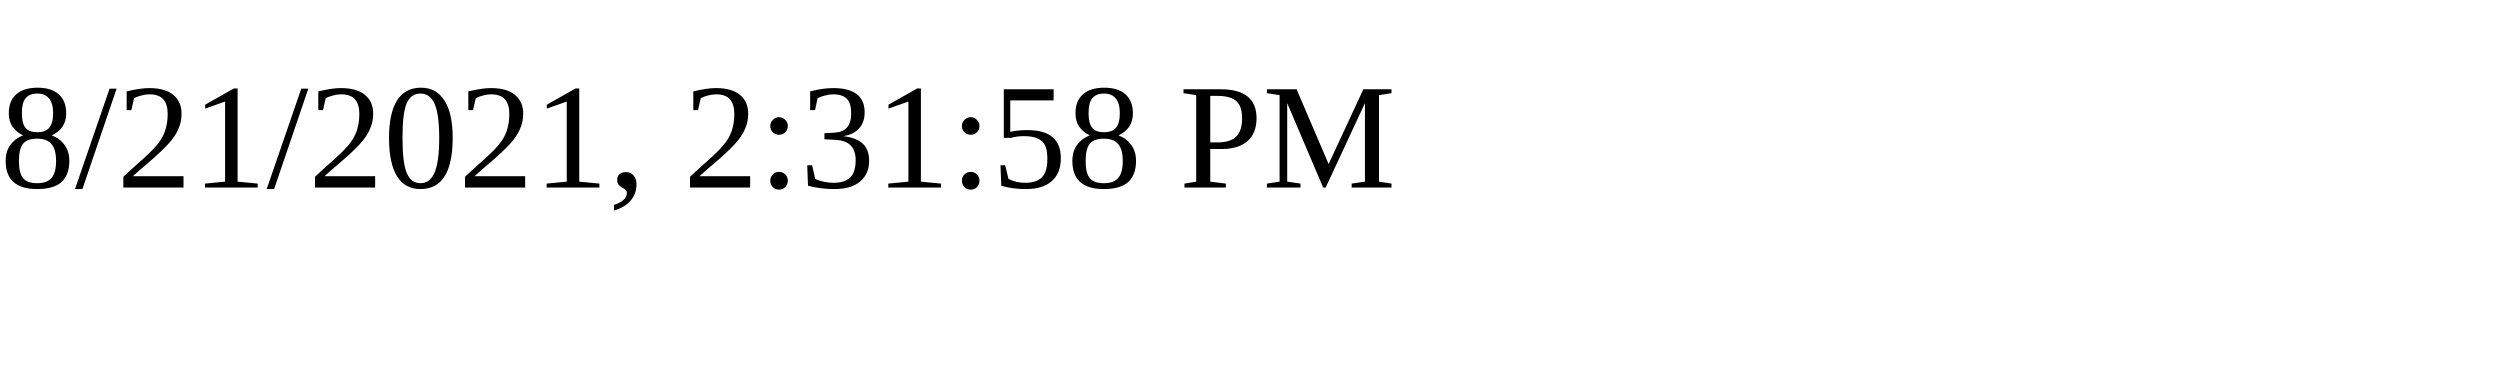
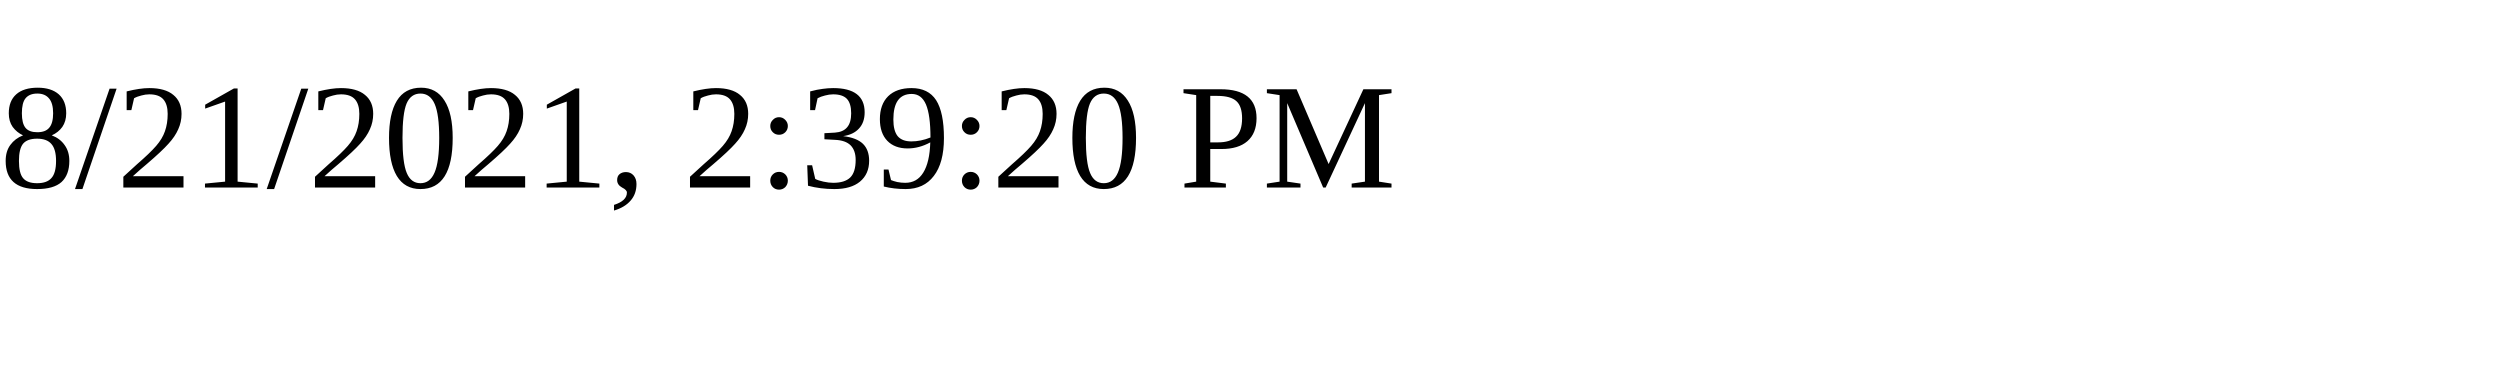
<svg xmlns="http://www.w3.org/2000/svg" height="30" width="200">
-   <text x="0" y="15">8/21/2021, 2:31:58 PM</text>
+   <text x="0" y="15">8/21/2021, 2:39:20 PM</text>
</svg>
